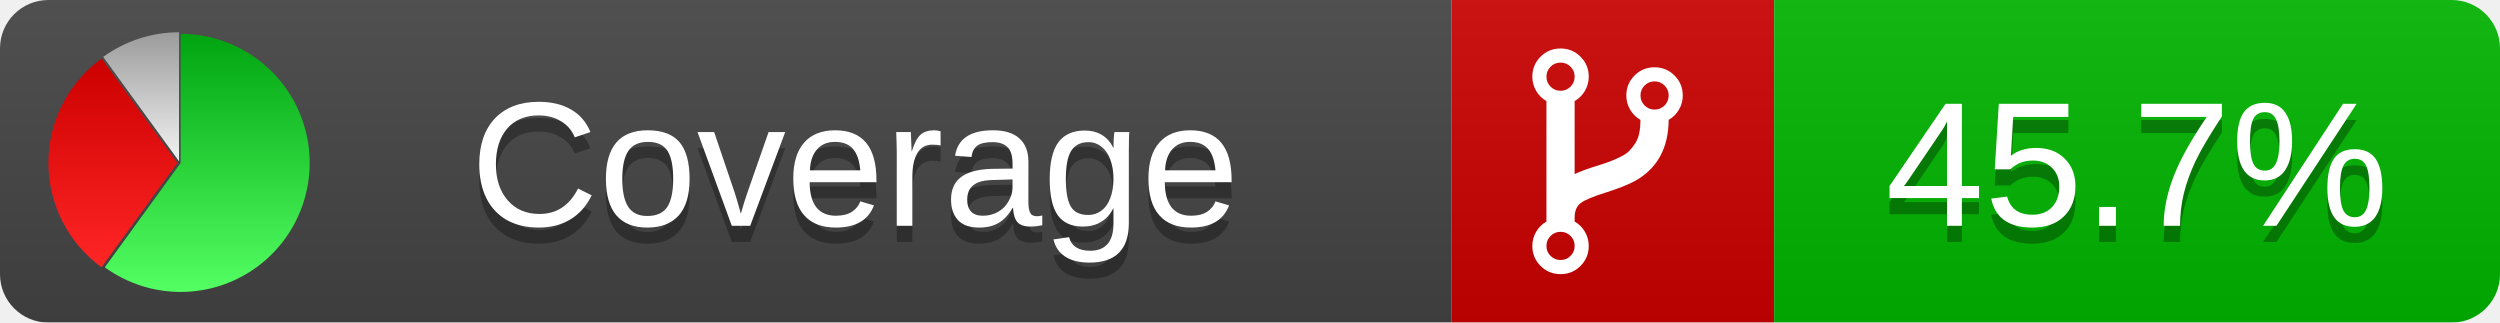
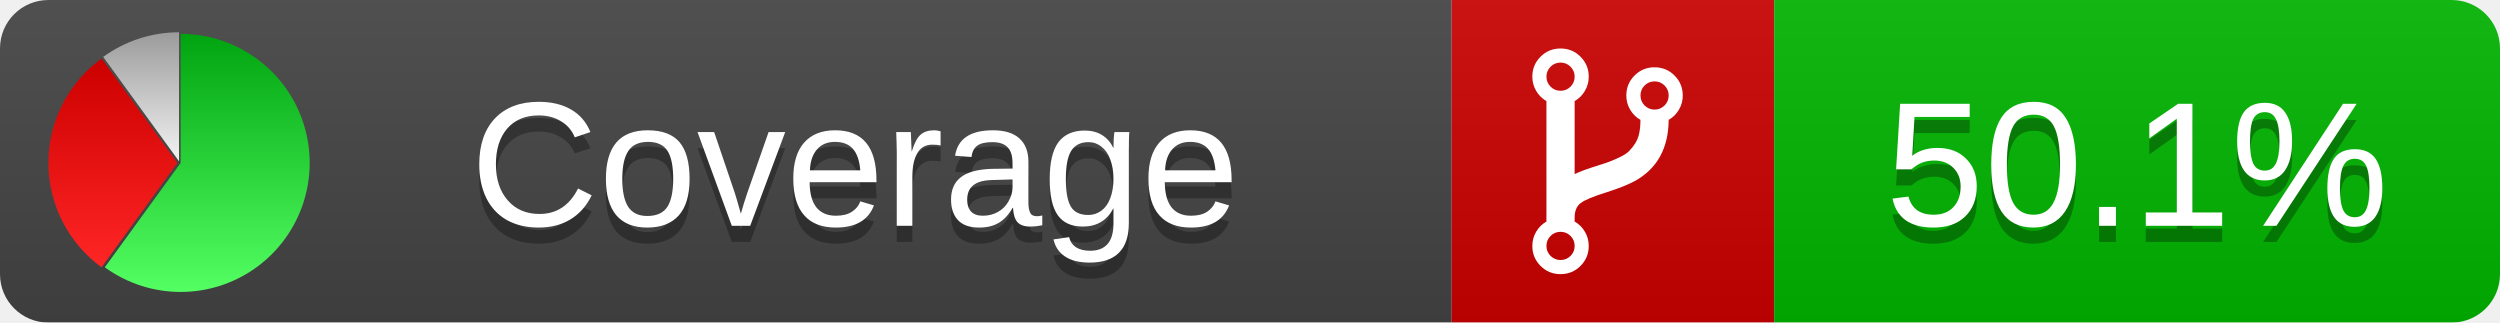
<svg xmlns="http://www.w3.org/2000/svg" xmlns:xlink="http://www.w3.org/1999/xlink" width="155" height="20">
  <style type="text/css">
          
            @keyframes fadeout {
              0 % { visibility: visible; opacity: 1; }
              40% { visibility: visible; opacity: 1; }
              50% { visibility: hidden; opacity: 0; }
              90% { visibility: hidden; opacity: 0; }
              100% { visibility: visible; opacity: 1; }
            }
            @keyframes fadein {
              0% { visibility: hidden; opacity: 0; }
              40% { visibility: hidden; opacity: 0; }
              50% { visibility: visible; opacity: 1; }
              90% { visibility: visible; opacity: 1; }
              100% { visibility: hidden; opacity: 0; }
            }
            .linecoverage {
                animation-duration: 10s;
                animation-name: fadeout;
                animation-iteration-count: infinite;
            }
            .branchcoverage {
                animation-duration: 10s;
                animation-name: fadein;
                animation-iteration-count: infinite;
            }
          
    </style>
  <defs>
    <linearGradient id="gradient" x2="0" y2="100%">
      <stop offset="0" stop-color="#bbb" stop-opacity=".1" />
      <stop offset="1" stop-opacity=".1" />
    </linearGradient>
    <linearGradient id="green" x2="0" y2="100%">
      <stop offset="0" stop-color="#00A410" />
      <stop offset="1" stop-color="#53FF63" />
    </linearGradient>
    <linearGradient id="red" x2="0" y2="100%">
      <stop offset="0" stop-color="#C00" />
      <stop offset="1" stop-color="#FF2525" />
    </linearGradient>
    <linearGradient id="gray" x2="0" y2="100%">
      <stop offset="0" stop-color="#9B9B9B" />
      <stop offset="1" stop-color="#F3F3F3" />
    </linearGradient>
    <mask id="mask">
      <rect width="155" height="20" rx="3" fill="#fff" />
    </mask>
    <g id="icon">
      <path style="fill:url(#green);" d="M205,202.5 l0,-200 a200,200 0 1,1 -117.558,361.803 z" />
      <path style="fill:url(#red);" d="M200,202.5 l-117.558,161.803 a200,200 0 0,1 0,-323.607 z" />
      <path style="fill:url(#gray);" d="M202.5,200 l-117.558,-161.803 a200,200 0 0,1 117.558,-38.196 z" />
    </g>
  </defs>
  <g mask="url(#mask)">
    <rect x="0" y="0" width="90" height="20" fill="#444" />
    <rect x="90" y="0" width="20" height="20" fill="#c00" />
    <rect x="110" y="0" width="45" height="20" fill="#00B600" />
    <rect x="0" y="0" width="155" height="20" fill="url(#gradient)" />
  </g>
  <g>
    <path class="" fill="#fff" d="m 97.628,15.247 q 0,-0.364 -0.255,-0.619 -0.255,-0.255 -0.619,-0.255 -0.364,0 -0.619,0.255 -0.255,0.255 -0.255,0.619 0,0.364 0.255,0.619 0.255,0.255 0.619,0.255 0.364,0 0.619,-0.255 0.255,-0.255 0.255,-0.619 z m 0,-10.493 q 0,-0.364 -0.255,-0.619 -0.255,-0.255 -0.619,-0.255 -0.364,0 -0.619,0.255 -0.255,0.255 -0.255,0.619 0,0.364 0.255,0.619 0.255,0.255 0.619,0.255 0.364,0 0.619,-0.255 0.255,-0.255 0.255,-0.619 z m 5.83,1.166 q 0,-0.364 -0.255,-0.619 -0.255,-0.255 -0.619,-0.255 -0.364,0 -0.619,0.255 -0.255,0.255 -0.255,0.619 0,0.364 0.255,0.619 0.255,0.255 0.619,0.255 0.364,0 0.619,-0.255 0.255,-0.255 0.255,-0.619 z m 0.874,0 q 0,0.474 -0.237,0.879 -0.237,0.405 -0.638,0.633 -0.018,2.614 -2.059,3.771 -0.619,0.346 -1.849,0.738 -1.166,0.364 -1.544,0.647 -0.378,0.282 -0.378,0.911 l 0,0.237 q 0.401,0.228 0.638,0.633 0.237,0.405 0.237,0.879 0,0.729 -0.51,1.239 -0.51,0.51 -1.239,0.51 -0.729,0 -1.239,-0.51 -0.51,-0.51 -0.51,-1.239 0,-0.474 0.237,-0.879 0.237,-0.405 0.638,-0.633 l 0,-7.469 q -0.401,-0.228 -0.638,-0.633 -0.237,-0.405 -0.237,-0.879 0,-0.729 0.51,-1.239 0.51,-0.51 1.239,-0.51 0.729,0 1.239,0.51 0.51,0.51 0.51,1.239 0,0.474 -0.237,0.879 -0.237,0.405 -0.638,0.633 l 0,4.527 q 0.492,-0.237 1.403,-0.519 0.501,-0.155 0.797,-0.269 0.296,-0.114 0.642,-0.282 0.346,-0.169 0.537,-0.36 0.191,-0.191 0.369,-0.465 0.178,-0.273 0.255,-0.633 0.077,-0.36 0.077,-0.833 -0.401,-0.228 -0.638,-0.633 -0.237,-0.405 -0.237,-0.879 0,-0.729 0.51,-1.239 0.51,-0.51 1.239,-0.51 0.729,0 1.239,0.51 0.51,0.51 0.51,1.239 z" />
  </g>
  <g fill="#fff" text-anchor="middle" font-family="Verdana,Arial,Geneva,sans-serif" font-size="11">
    <a xlink:href="https://github.com/danielpalme/ReportGenerator" target="_top">
      <use xlink:href="#icon" transform="translate(3,2) scale(.04)" />
    </a>
    <text x="53" y="15" fill="#010101" fill-opacity=".3">Coverage</text>
    <text x="53" y="14" fill="#fff">Coverage</text>
-     <text class="" x="132.5" y="15" fill="#010101" fill-opacity=".3">45.7%</text>
-     <text class="" x="132.5" y="14">45.7%</text>
+     <text class="" x="132.5" y="15" fill="#010101" fill-opacity=".3">50.1%</text>
+     <text class="" x="132.5" y="14">50.1%</text>
  </g>
  <g>
    <rect class="" x="90" y="0" width="65" height="20" fill-opacity="0" />
  </g>
</svg>
